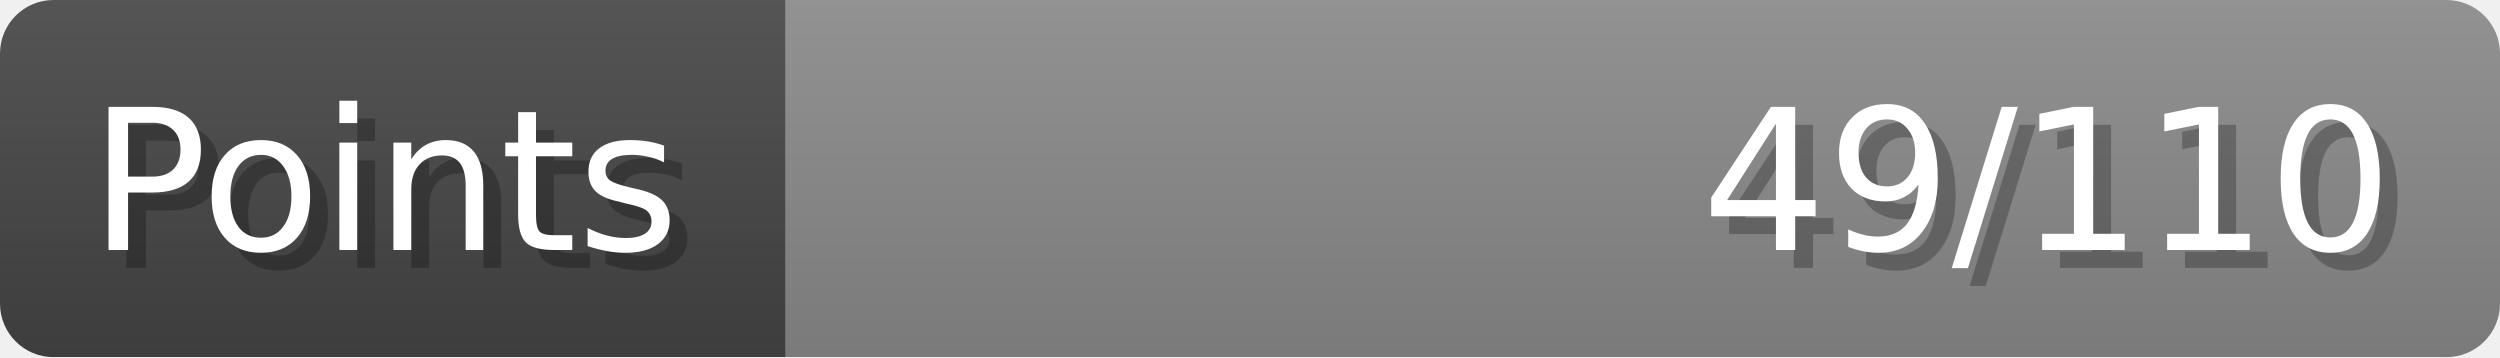
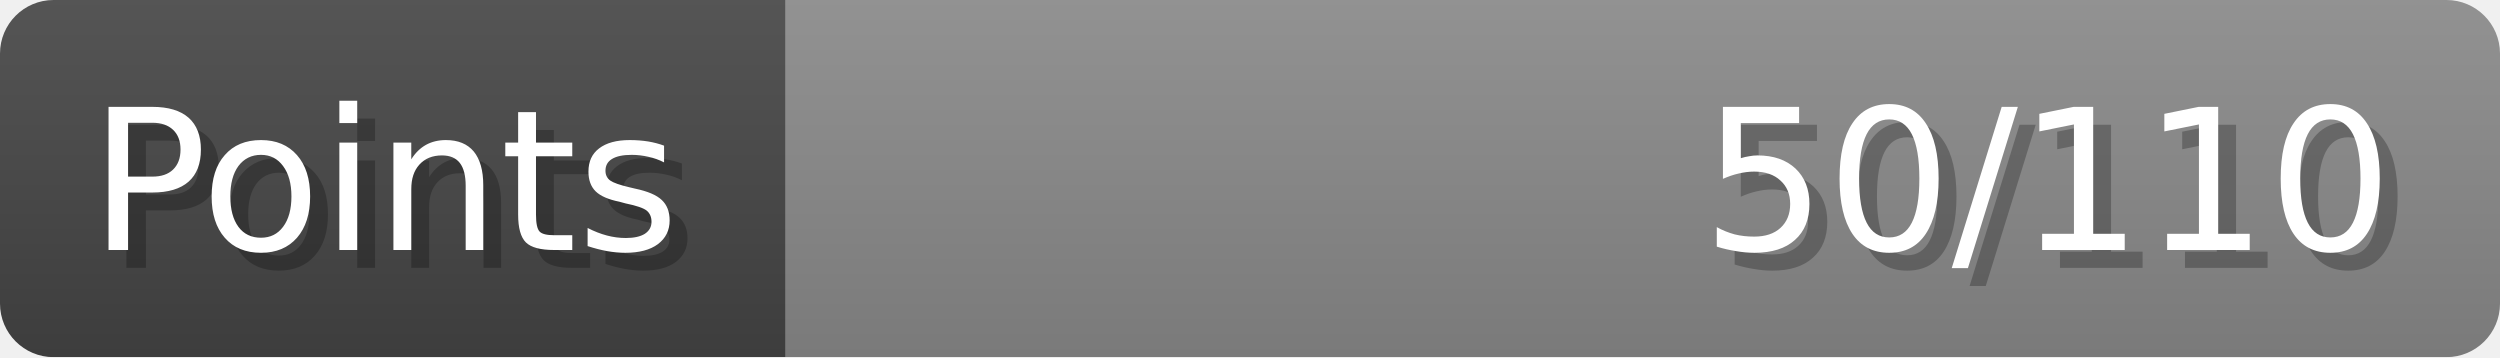
- <svg xmlns="http://www.w3.org/2000/svg" width="140px" height="20px" role="img" aria-label="Points: 49/110">
+ <svg xmlns="http://www.w3.org/2000/svg" width="140px" height="20px" role="img" aria-label="Points: 50/110">
  <linearGradient id="a" x2="0" y2="100%">
    <stop offset="0" stop-opacity=".1" stop-color="#EEE" />
    <stop offset="1" stop-opacity=".1" />
  </linearGradient>
  <mask id="m">
    <rect width="100%" height="100%" rx="3" fill="#FFF" />
  </mask>
  <g mask="url(#m)">
    <rect x="0" y="0" width="44" height="20" fill="#444" />
    <svg x="44" y="0" width="96" height="20">
      <rect width="100%" height="100%" fill="#888888" />
      <rect width="0%" height="100%" fill="#33CC11" transform="">
-         <animate attributeName="width" begin="0.5s" dur="600ms" from="0%" to="44%" repeatCount="1" fill="freeze" calcMode="spline" keyTimes="0; 1" keySplines="0.3, 0.61, 0.355, 1" />
+         <animate attributeName="width" begin="0.5s" dur="600ms" from="0%" to="45%" repeatCount="1" fill="freeze" calcMode="spline" keyTimes="0; 1" keySplines="0.3, 0.61, 0.355, 1" />
      </rect>
    </svg>
    <rect width="140" height="20" fill="url(#a)" />
  </g>
  <g aria-hidden="true" font-size="11" font-family="Verdana, DejaVu Sans, sans-serif" fill="#FFFFFF">
    <text x="6" y="15" fill="#000" opacity="0.25">Points</text>
    <text x="5" y="14">Points</text>
-     <text x="135" y="15" fill="#000" opacity="0.25" text-anchor="end">49/110</text>
-     <text x="134" y="14" text-anchor="end">49/110</text>
+     <text x="135" y="15" fill="#000" opacity="0.25" text-anchor="end">50/110</text>
+     <text x="134" y="14" text-anchor="end">50/110</text>
  </g>
</svg>
